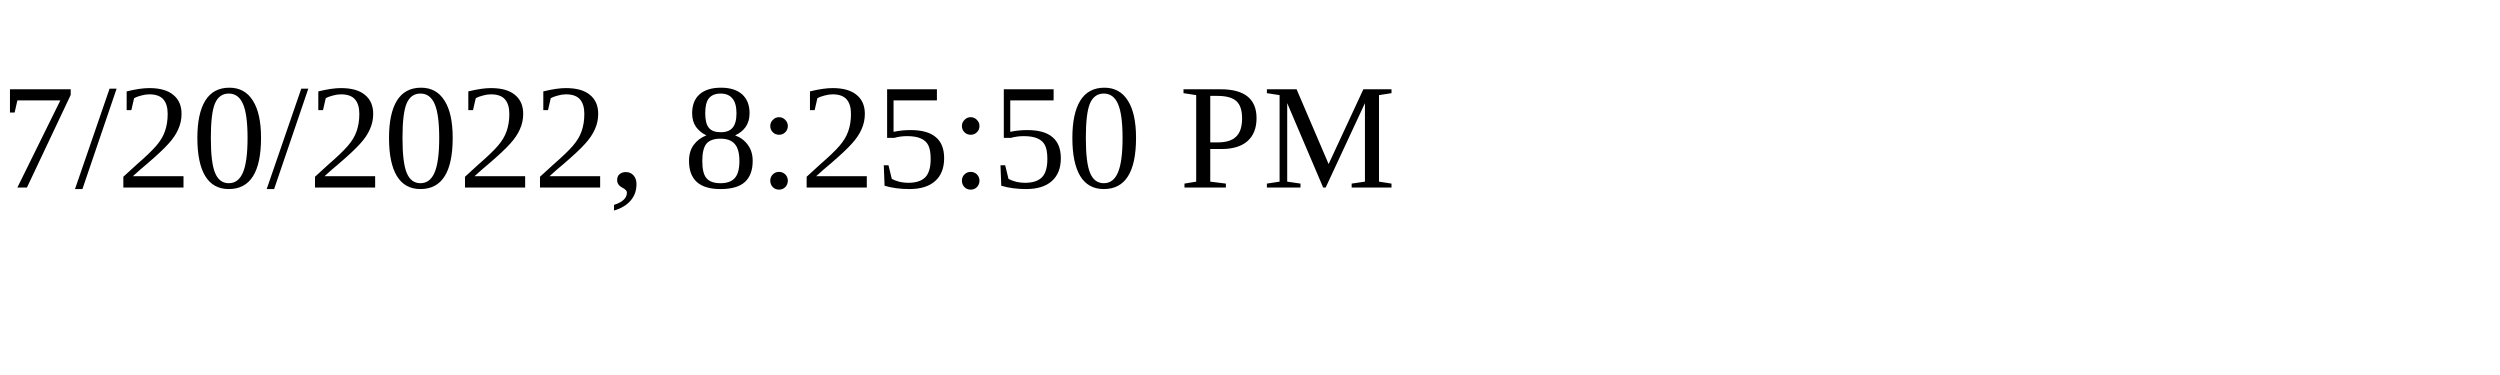
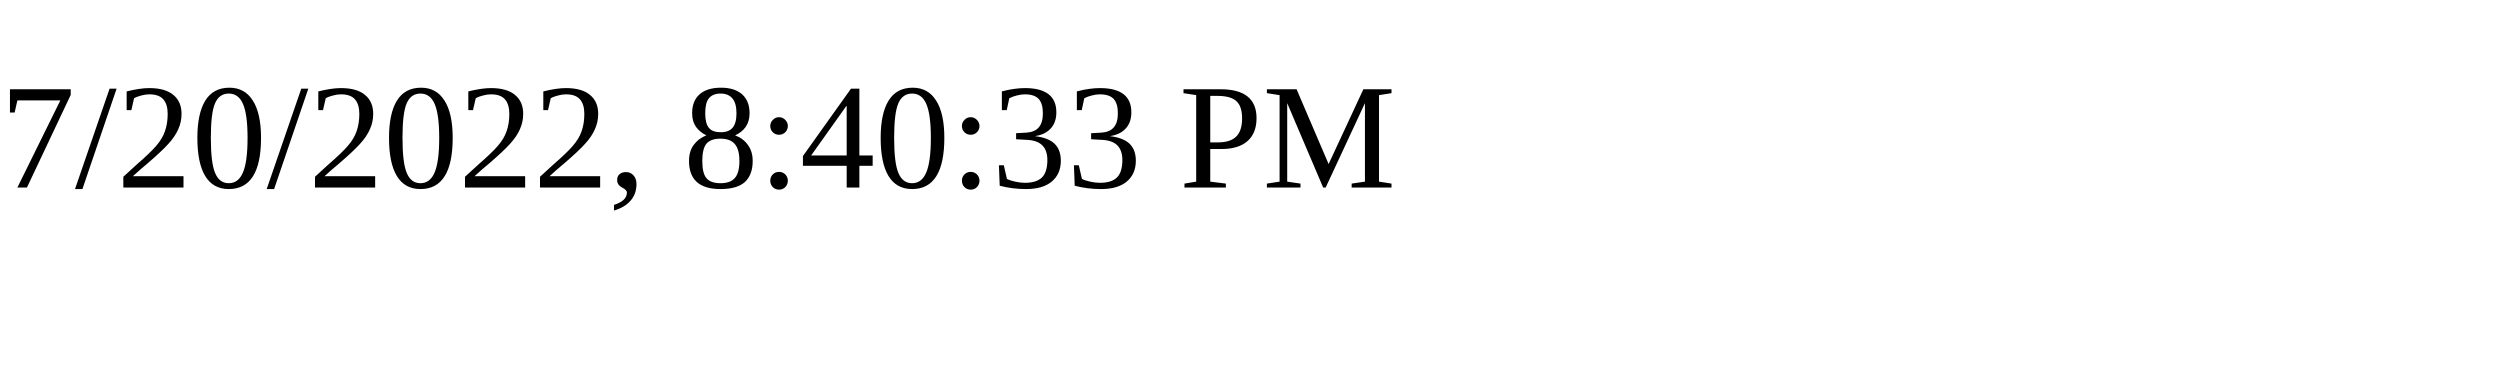
<svg xmlns="http://www.w3.org/2000/svg" height="30" width="200">
-   <text x="0" y="15">7/20/2022, 8:25:50 PM</text>
+   <text x="0" y="15">7/20/2022, 8:40:33 PM</text>
</svg>
